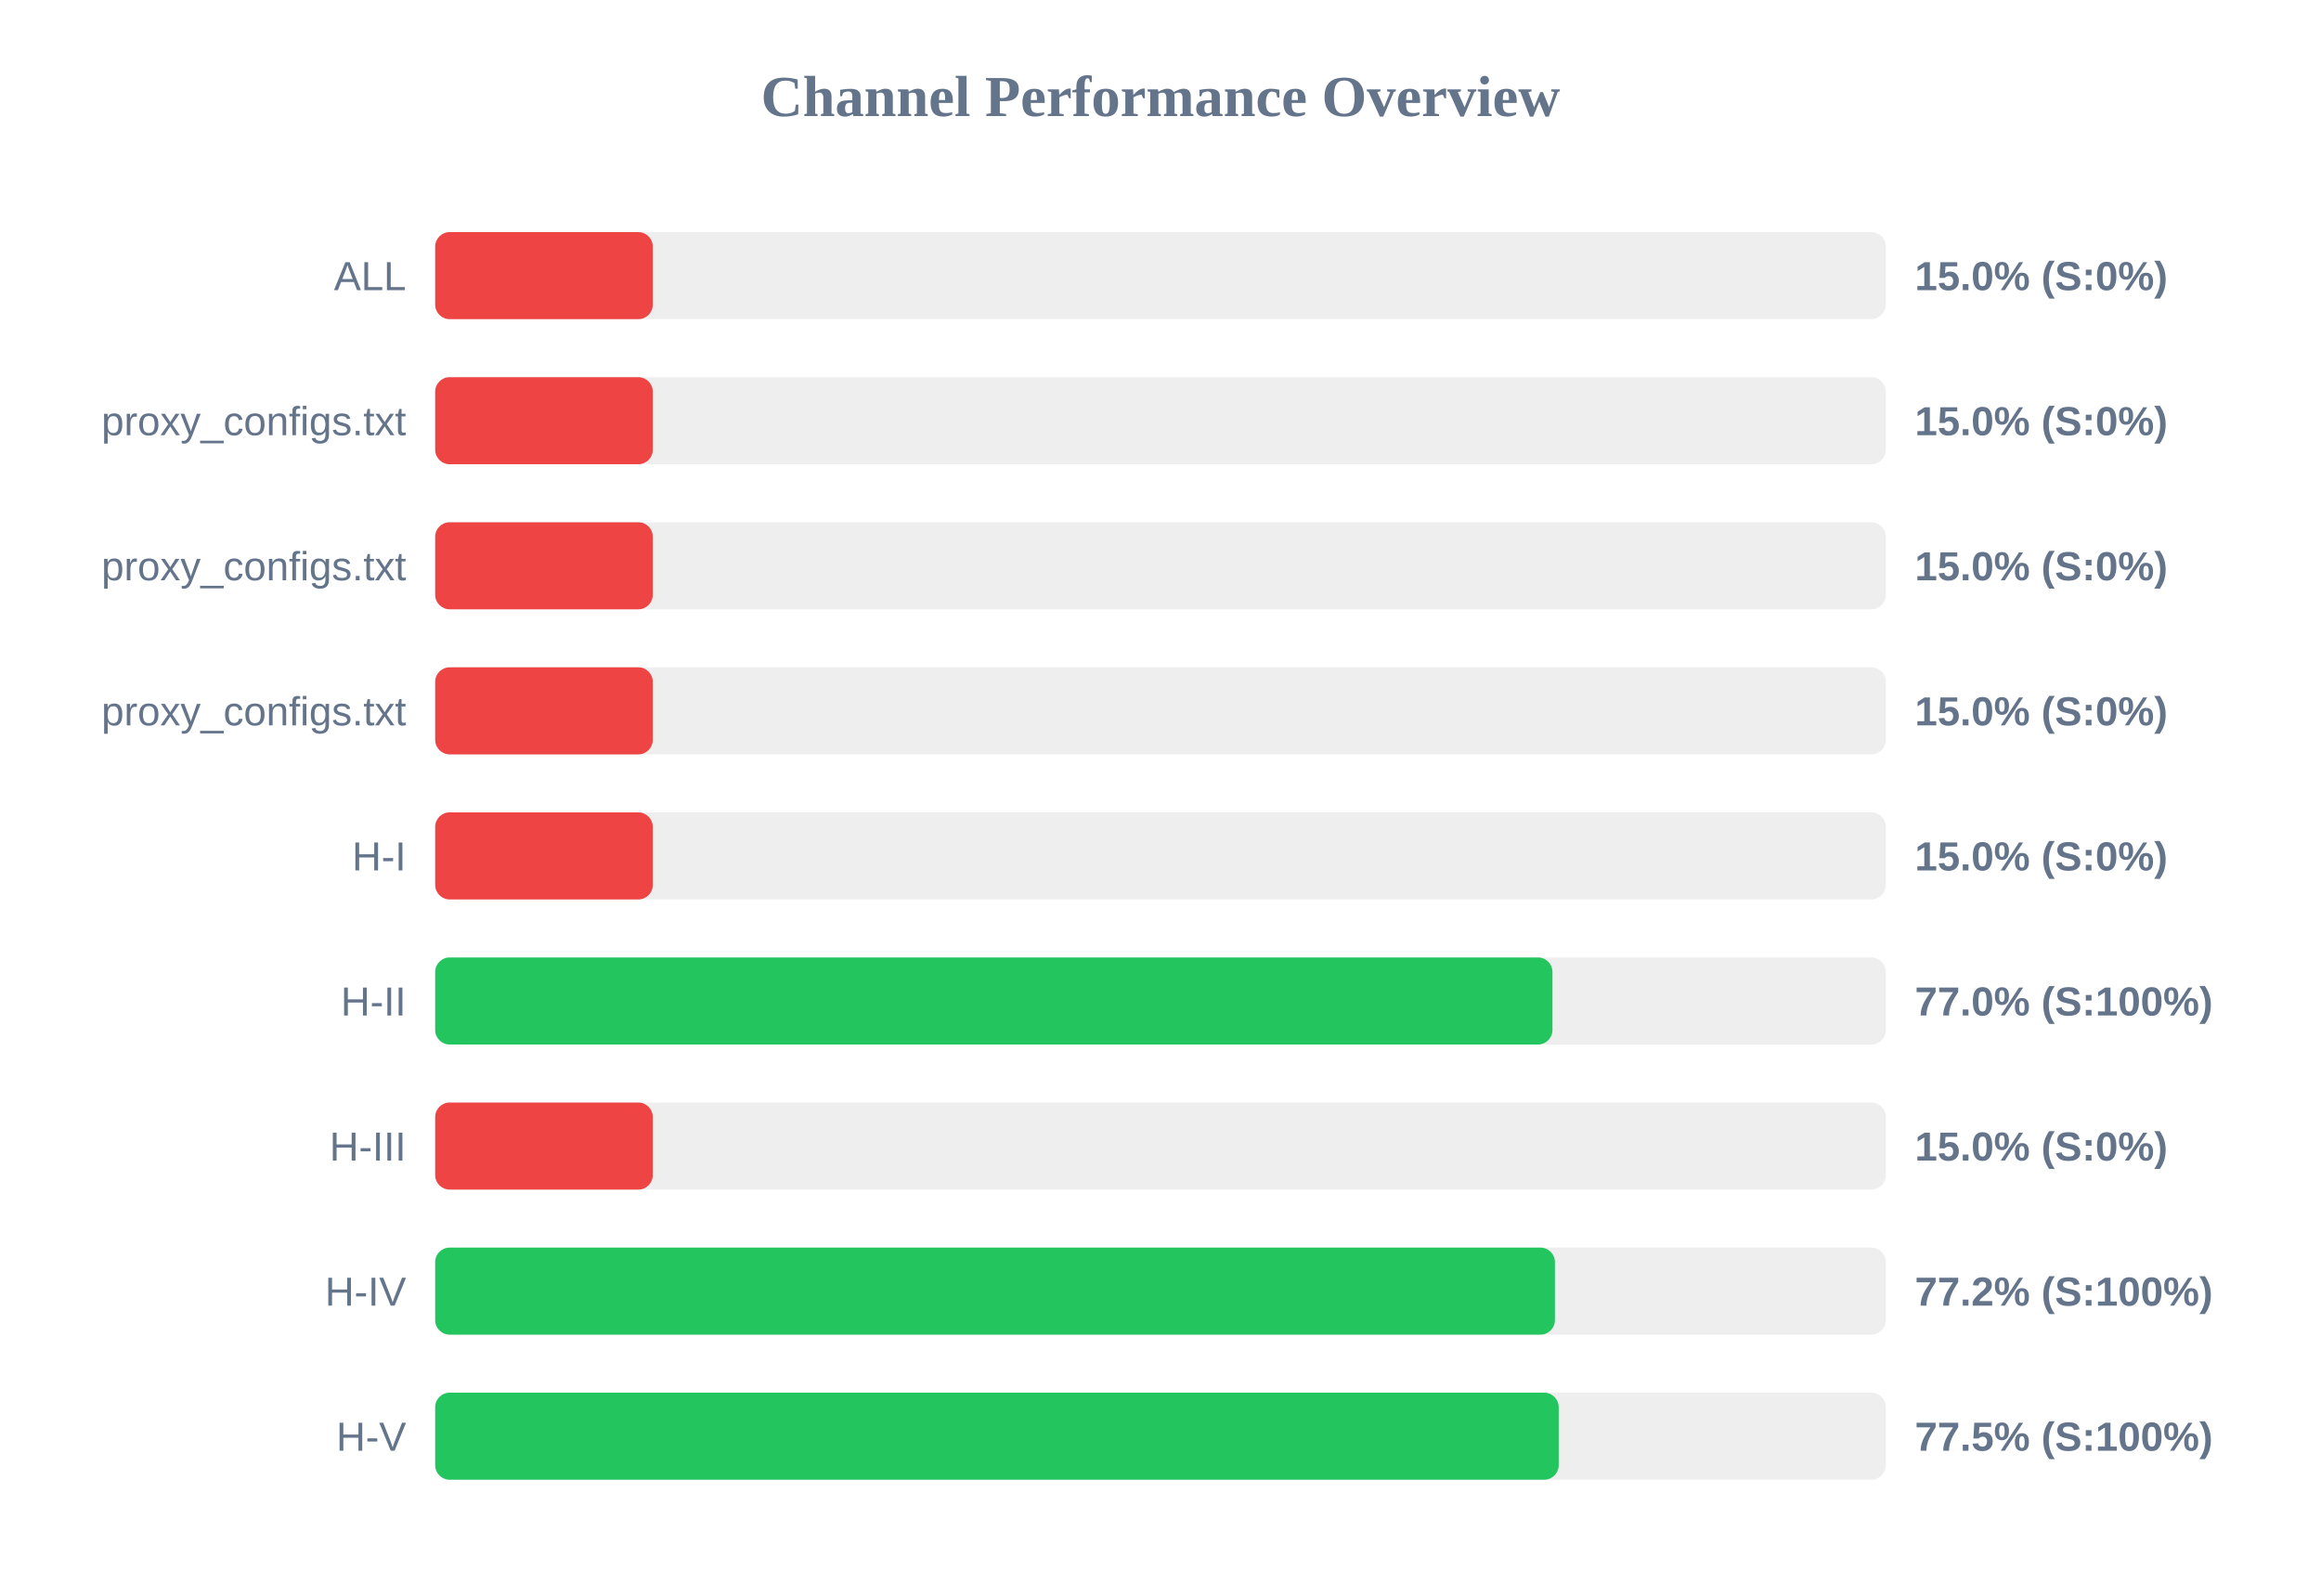
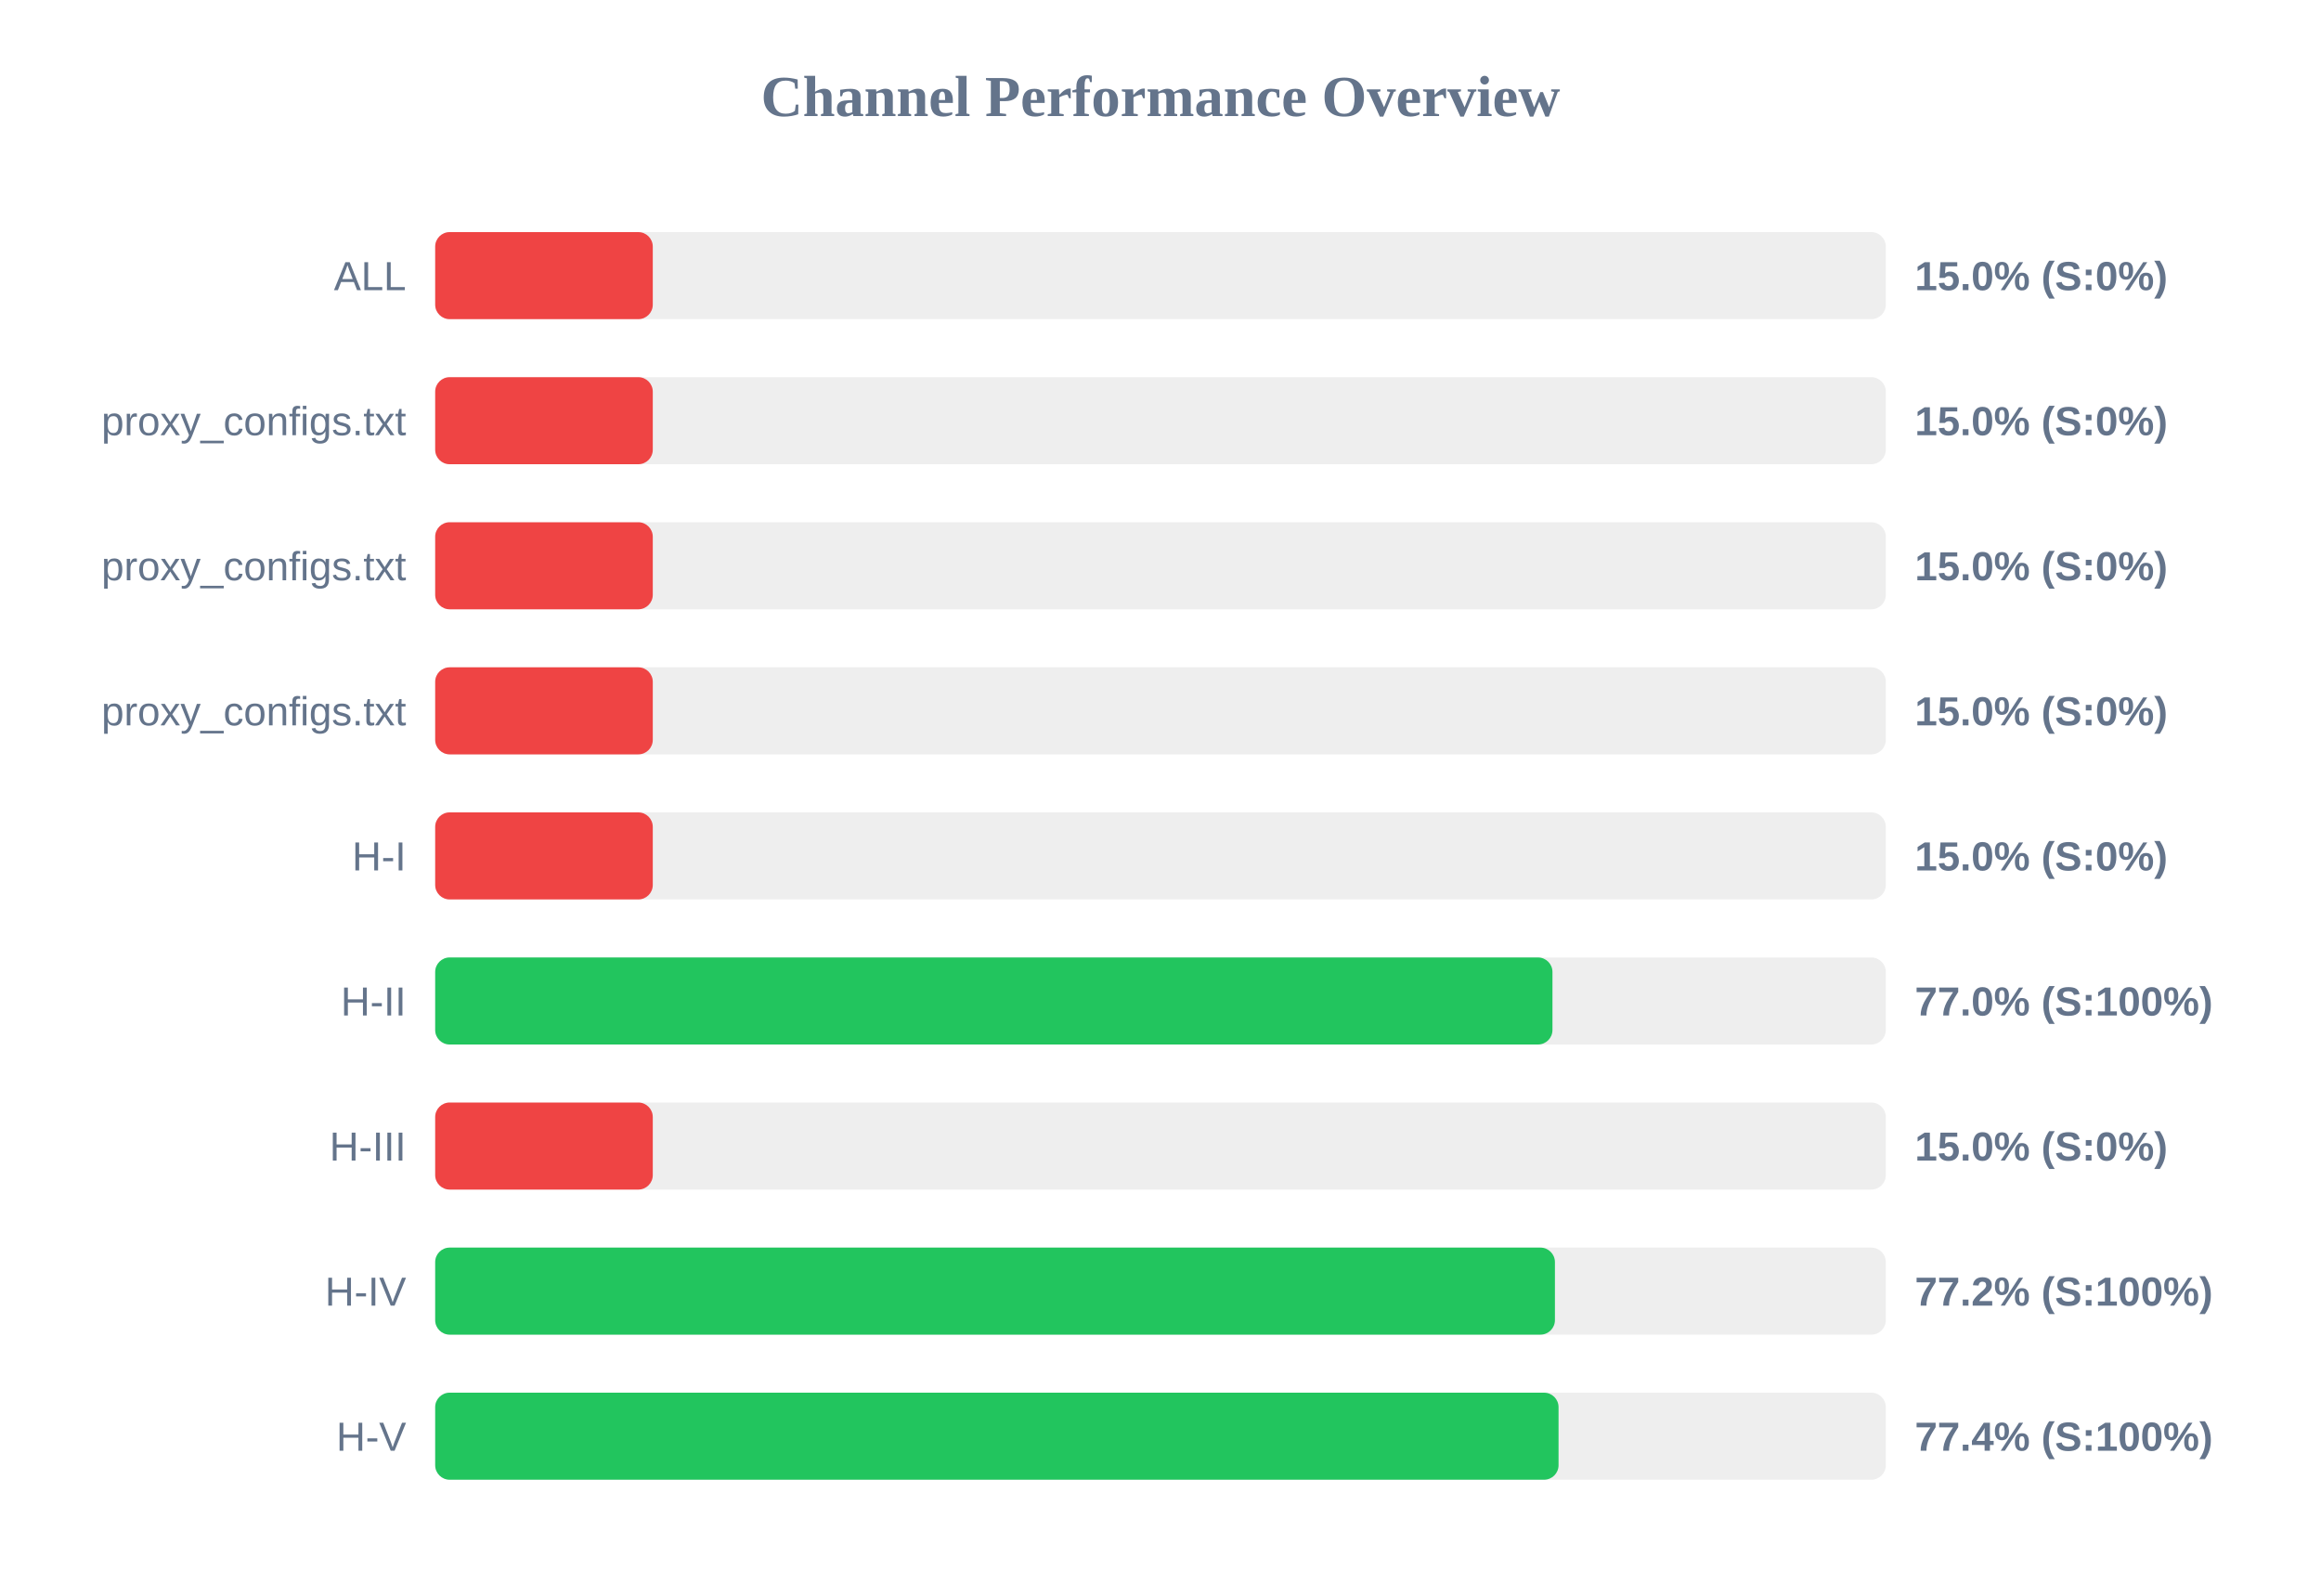
<svg xmlns="http://www.w3.org/2000/svg" width="800" height="550" version="1.1">
  <style>
        .row { font: 14px Arial; fill: #64748b; }
        .score { font: bold 14px Arial; fill: #64748b; }
    </style>
  <text x="400" y="40" text-anchor="middle" font-size="20px" font-weight="bold" fill="#64748b">Channel Performance Overview</text>
  <rect x="150" y="80" width="500" height="30" fill="#eee" rx="5" />
  <rect x="150" y="80" width="75.0" height="30" fill="#ef4444" rx="5" />
  <text x="140" y="100" text-anchor="end" class="row">ALL</text>
  <text x="660" y="100" text-anchor="start" class="score">15.0% (S:0%)</text>
  <rect x="150" y="130" width="500" height="30" fill="#eee" rx="5" />
  <rect x="150" y="130" width="75.0" height="30" fill="#ef4444" rx="5" />
  <text x="140" y="150" text-anchor="end" class="row">proxy_configs.txt</text>
  <text x="660" y="150" text-anchor="start" class="score">15.0% (S:0%)</text>
  <rect x="150" y="180" width="500" height="30" fill="#eee" rx="5" />
  <rect x="150" y="180" width="75.0" height="30" fill="#ef4444" rx="5" />
  <text x="140" y="200" text-anchor="end" class="row">proxy_configs.txt</text>
  <text x="660" y="200" text-anchor="start" class="score">15.0% (S:0%)</text>
  <rect x="150" y="230" width="500" height="30" fill="#eee" rx="5" />
  <rect x="150" y="230" width="75.0" height="30" fill="#ef4444" rx="5" />
  <text x="140" y="250" text-anchor="end" class="row">proxy_configs.txt</text>
  <text x="660" y="250" text-anchor="start" class="score">15.0% (S:0%)</text>
  <rect x="150" y="280" width="500" height="30" fill="#eee" rx="5" />
  <rect x="150" y="280" width="75.0" height="30" fill="#ef4444" rx="5" />
  <text x="140" y="300" text-anchor="end" class="row">H-I</text>
  <text x="660" y="300" text-anchor="start" class="score">15.0% (S:0%)</text>
  <rect x="150" y="330" width="500" height="30" fill="#eee" rx="5" />
  <rect x="150" y="330" width="385.1" height="30" fill="#22c55e" rx="5" />
  <text x="140" y="350" text-anchor="end" class="row">H-II</text>
  <text x="660" y="350" text-anchor="start" class="score">77.0% (S:100%)</text>
  <rect x="150" y="380" width="500" height="30" fill="#eee" rx="5" />
  <rect x="150" y="380" width="75.0" height="30" fill="#ef4444" rx="5" />
  <text x="140" y="400" text-anchor="end" class="row">H-III</text>
  <text x="660" y="400" text-anchor="start" class="score">15.0% (S:0%)</text>
  <rect x="150" y="430" width="500" height="30" fill="#eee" rx="5" />
  <rect x="150" y="430" width="385.95" height="30" fill="#22c55e" rx="5" />
  <text x="140" y="450" text-anchor="end" class="row">H-IV</text>
  <text x="660" y="450" text-anchor="start" class="score">77.2% (S:100%)</text>
  <rect x="150" y="480" width="500" height="30" fill="#eee" rx="5" />
-   <rect x="150" y="480" width="387.25" height="30" fill="#22c55e" rx="5" />
+   <rect x="150" y="480" width="387.2" height="30" fill="#22c55e" rx="5" />
  <text x="140" y="500" text-anchor="end" class="row">H-V</text>
-   <text x="660" y="500" text-anchor="start" class="score">77.5% (S:100%)</text>
+   <text x="660" y="500" text-anchor="start" class="score">77.4% (S:100%)</text>
</svg>
